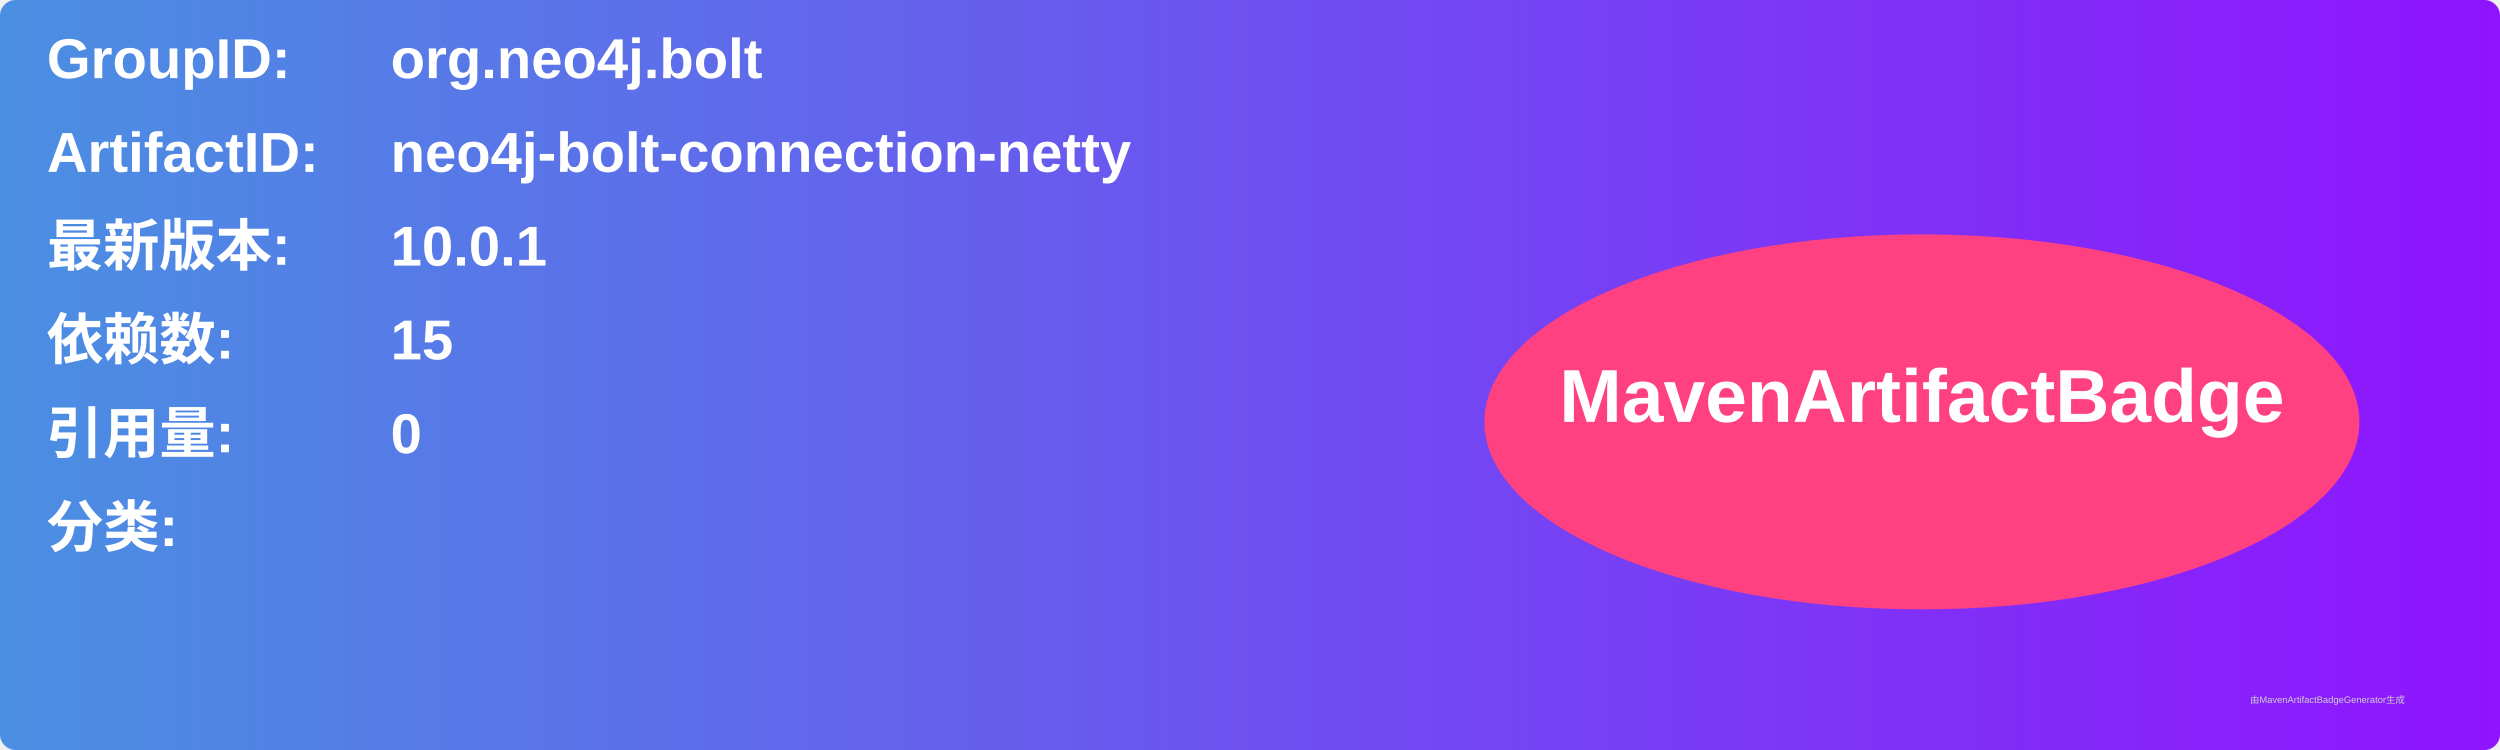
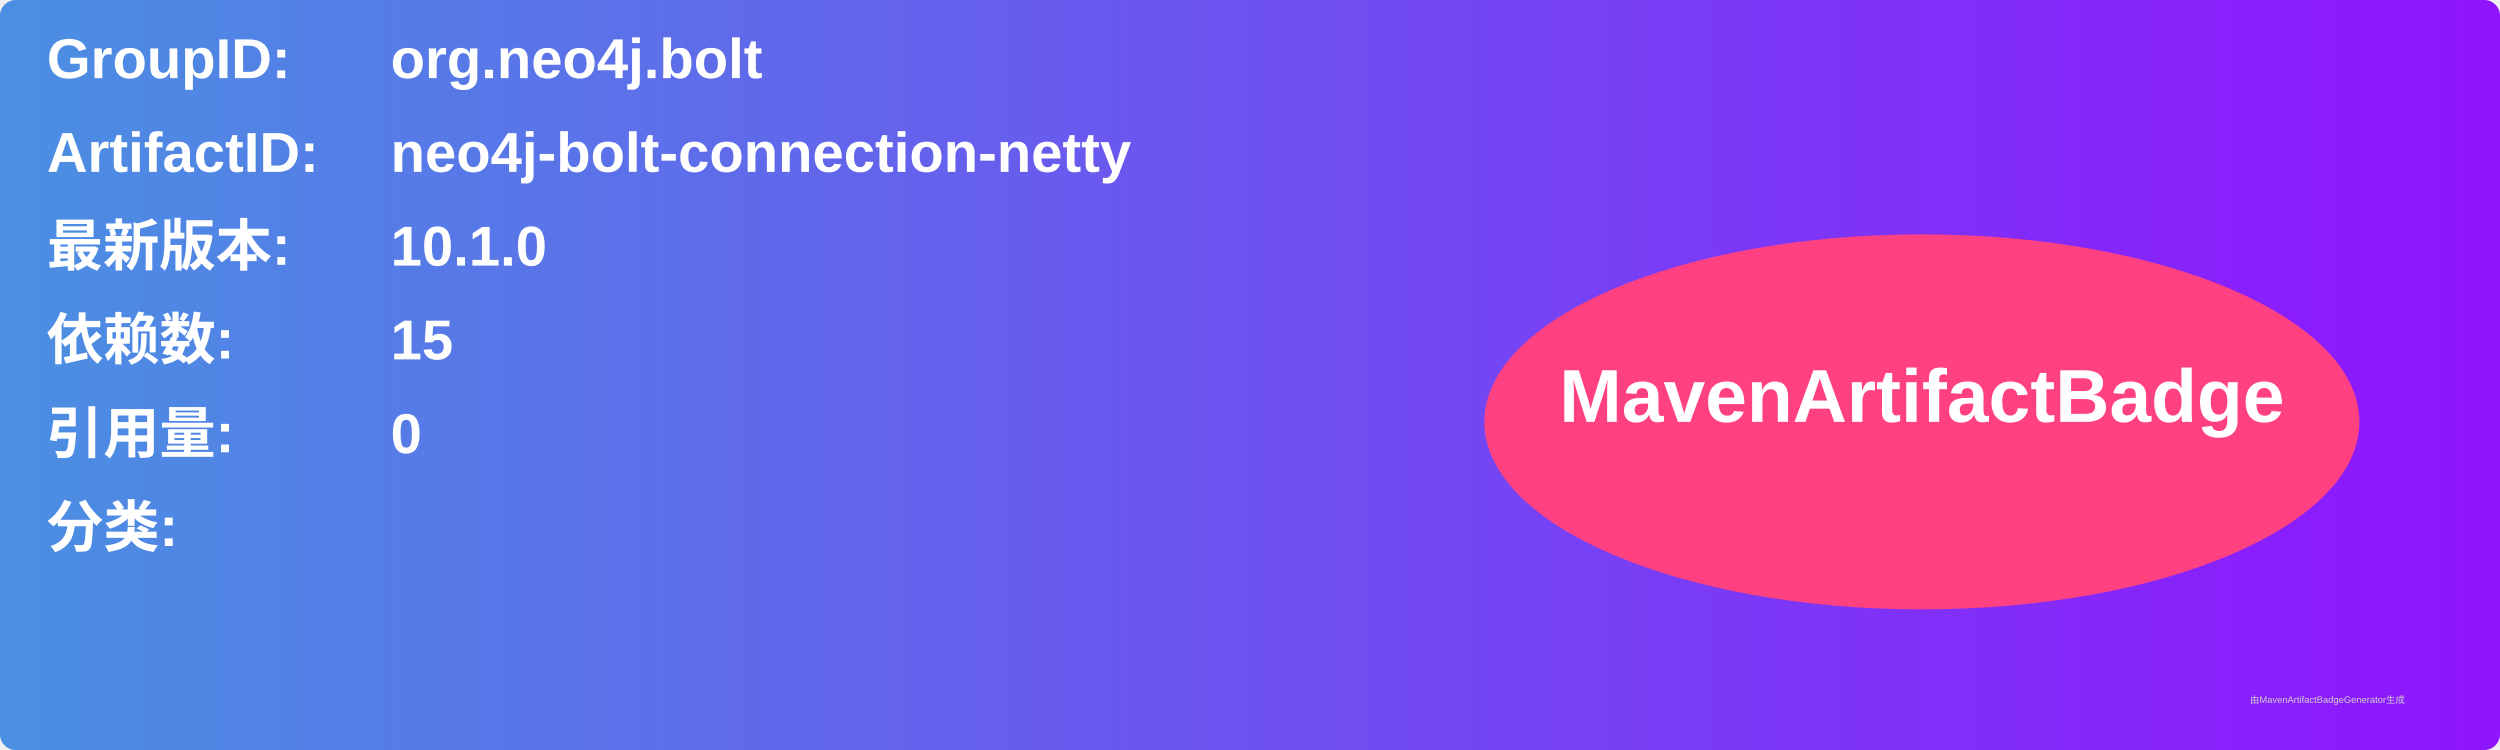
<svg xmlns="http://www.w3.org/2000/svg" width="800" height="240" viewBox="0 0 800 240">
  <linearGradient id="grad" x1="0%" y1="0%" x2="100%" y2="0%">
    <stop offset="0%" stop-color="#4a90e2" />
    <stop offset="100%" stop-color="#9013fe" />
  </linearGradient>
  <rect width="100%" height="100%" rx="5" ry="5" fill="url(#grad)" />
  <g transform="translate(15, 15)">
    <text x="0" y="10" font-family="Arial" font-size="18" fill="white" font-weight="bold" width="260">GroupID:</text>
    <text x="110" y="10" font-family="Arial" font-size="18" fill="white" font-weight="bold" width="460">org.neo4j.bolt</text>
    <text x="0" y="40" font-family="Arial" font-size="18" fill="white" font-weight="bold" width="260">ArtifactID:</text>
    <text x="110" y="40" font-family="Arial" font-size="18" fill="white" font-weight="bold" width="460">neo4j-bolt-connection-netty</text>
    <text x="0" y="70" font-family="Arial" font-size="18" fill="white" font-weight="bold">最新版本:</text>
    <text x="110" y="70" font-family="Arial" font-size="18" fill="white" font-weight="bold">
-       <tspan font-weight="bold">10.0.1</tspan>
+       <tspan font-weight="bold">10.1.0</tspan>
    </text>
    <text x="0" y="100" font-family="Arial" font-size="18" fill="white" font-weight="bold">依赖数: </text>
    <text x="110" y="100" font-family="Arial" font-size="18" fill="white">
      <tspan font-weight="bold">15</tspan>
    </text>
    <text x="0" y="130" font-family="Arial" font-size="18" fill="white" font-weight="bold">引用量: </text>
    <text x="110" y="130" font-family="Arial" font-size="18" fill="white">
      <tspan font-weight="bold">0</tspan>
    </text>
    <text x="0" y="160" font-family="Arial" font-size="18" fill="white" font-weight="bold">分类:</text>
    <text x="10" y="190" font-family="Arial" font-size="10" fill="white">
      <tspan font-weight="bold" />
    </text>
    <ellipse cx="600" cy="120" rx="140" ry="60" fill="#ff4081" />
    <text x="600" y="120" text-anchor="middle" font-family="Arial" font-size="24" fill="white" font-weight="bold">MavenArtifactBadge</text>
  </g>
  <text x="720" y="225" font-family="Arial" font-size="3" fill="#d0d0d0">由MavenArtifactBadgeGenerator生成</text>
</svg>
